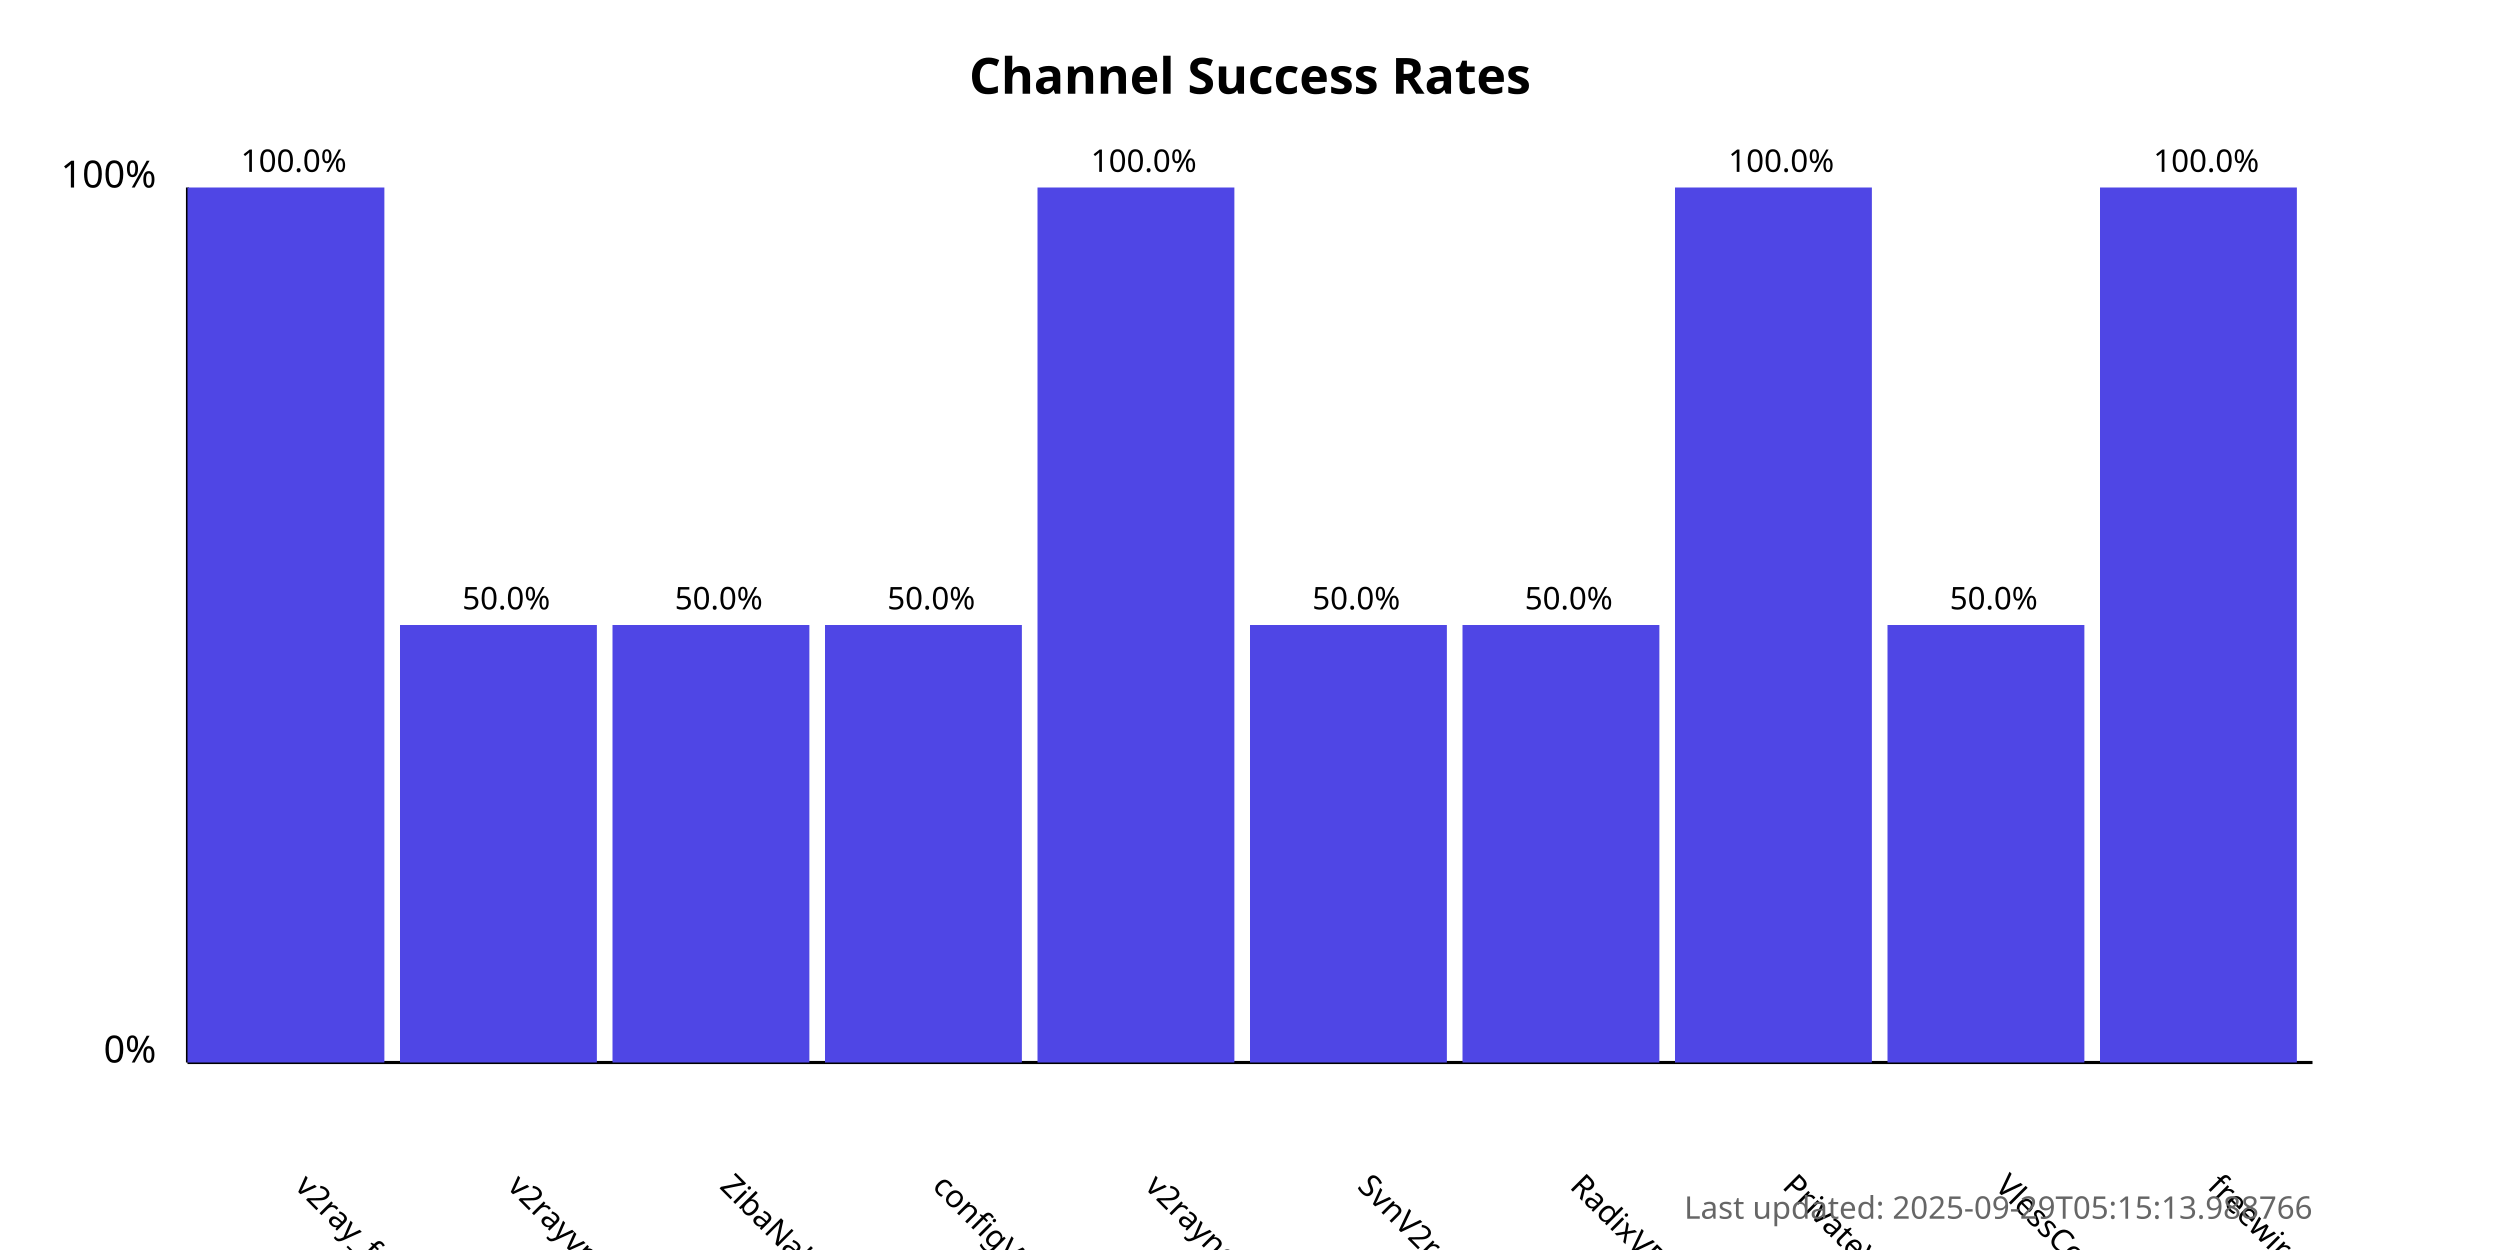
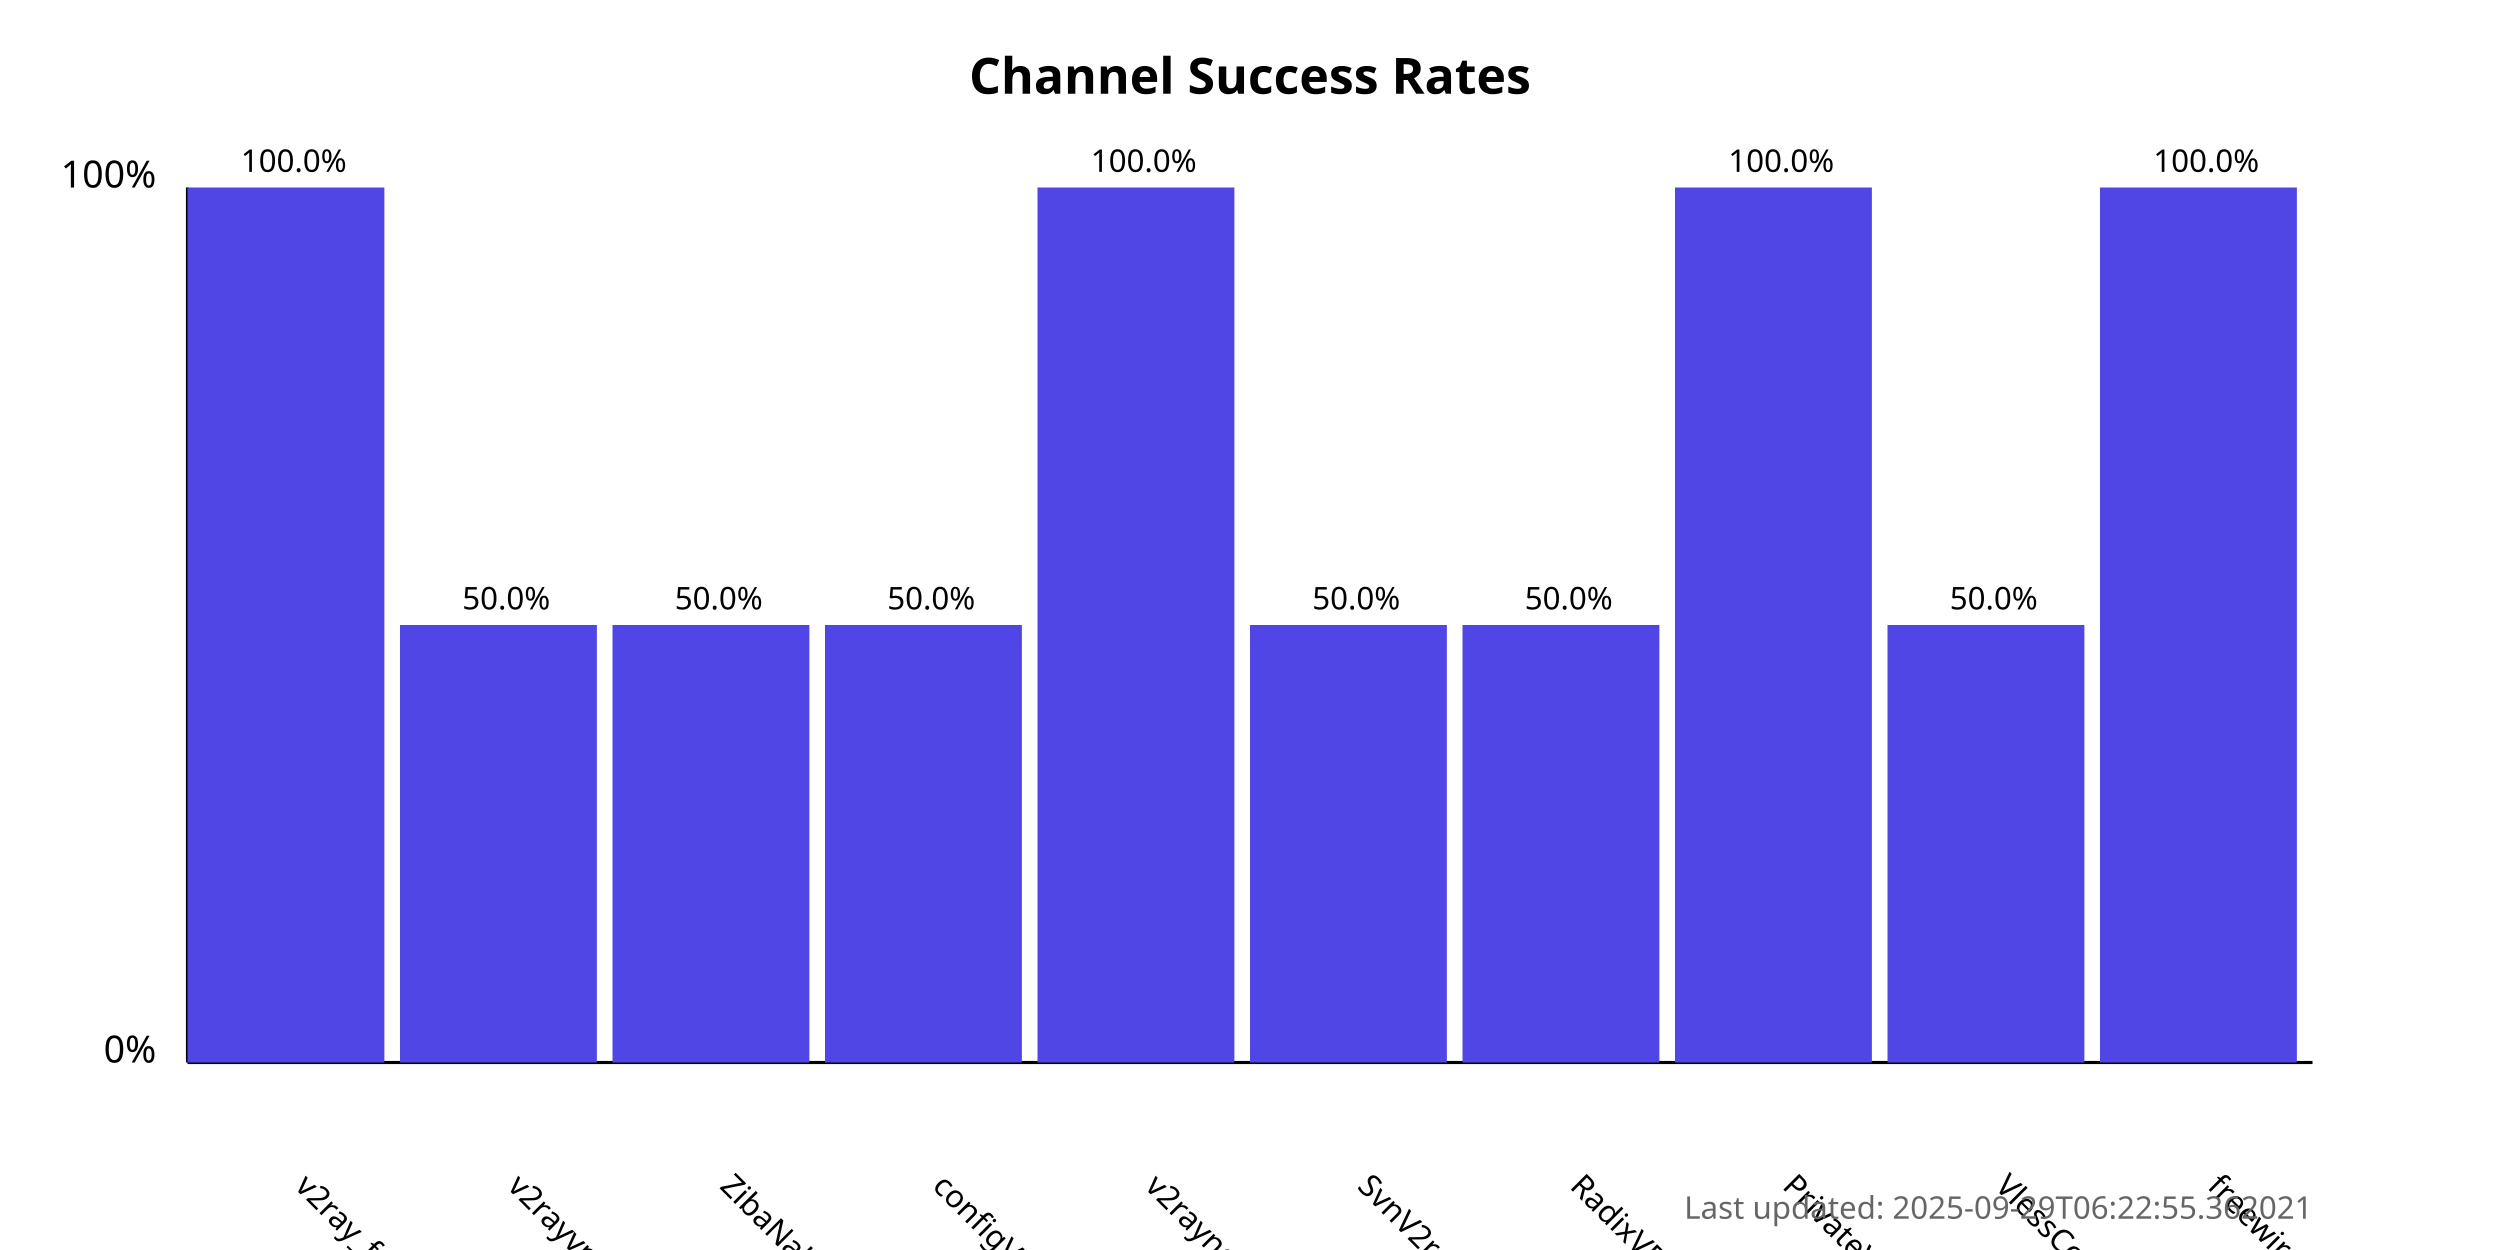
<svg xmlns="http://www.w3.org/2000/svg" width="800" height="400">
  <style>
            .chart-title { font: bold 16px sans-serif; }
            .axis-label { font: 12px sans-serif; }
            .tick-label { font: 10px sans-serif; }
            .bar { fill: #4f46e5; }
            .bar:hover { fill: #6366f1; }
            .timestamp { font: 10px sans-serif; fill: #666; }
        </style>
  <text x="400.0" y="30" text-anchor="middle" class="chart-title">
            Channel Success Rates
        </text>
  <line x1="60" y1="340" x2="60" y2="60" stroke="black" stroke-width="1" />
  <line x1="60" y1="340" x2="740" y2="340" stroke="black" stroke-width="1" />
  <text x="50" y="340" text-anchor="end" class="axis-label">0%</text>
  <text x="50" y="60" text-anchor="end" class="axis-label">100%</text>
  <g>
    <rect x="60" y="60.0" width="63.0" height="280.0" class="bar" />
    <text x="94.0" y="380" transform="rotate(45, 94.0, 380)" text-anchor="start" class="tick-label">
                v2ray_free_conf
            </text>
    <text x="94.0" y="55.0" text-anchor="middle" class="tick-label">
                100.0%
            </text>
  </g>
  <g>
    <rect x="128.0" y="200.0" width="63.0" height="140.0" class="bar" />
    <text x="162.0" y="380" transform="rotate(45, 162.0, 380)" text-anchor="start" class="tick-label">
                v2rayvpno
            </text>
    <text x="162.0" y="195.0" text-anchor="middle" class="tick-label">
                50.0%
            </text>
  </g>
  <g>
    <rect x="196.0" y="200.0" width="63.0" height="140.0" class="bar" />
    <text x="230.0" y="380" transform="rotate(45, 230.0, 380)" text-anchor="start" class="tick-label">
                ZibaNabz
            </text>
    <text x="230.0" y="195.0" text-anchor="middle" class="tick-label">
                50.0%
            </text>
  </g>
  <g>
    <rect x="264.0" y="200.0" width="63.0" height="140.0" class="bar" />
    <text x="298.0" y="380" transform="rotate(45, 298.0, 380)" text-anchor="start" class="tick-label">
                configV2rayForFree
            </text>
    <text x="298.0" y="195.0" text-anchor="middle" class="tick-label">
                50.0%
            </text>
  </g>
  <g>
    <rect x="332.0" y="60.0" width="63.0" height="280.0" class="bar" />
    <text x="366.0" y="380" transform="rotate(45, 366.0, 380)" text-anchor="start" class="tick-label">
                v2rayngvpn
            </text>
    <text x="366.0" y="55.0" text-anchor="middle" class="tick-label">
                100.0%
            </text>
  </g>
  <g>
    <rect x="400.0" y="200.0" width="63.0" height="140.0" class="bar" />
    <text x="434.0" y="380" transform="rotate(45, 434.0, 380)" text-anchor="start" class="tick-label">
                SvnV2ray
            </text>
    <text x="434.0" y="195.0" text-anchor="middle" class="tick-label">
                50.0%
            </text>
  </g>
  <g>
    <rect x="468.0" y="200.0" width="63.0" height="140.0" class="bar" />
    <text x="502.0" y="380" transform="rotate(45, 502.0, 380)" text-anchor="start" class="tick-label">
                RadixVPN
            </text>
    <text x="502.0" y="195.0" text-anchor="middle" class="tick-label">
                50.0%
            </text>
  </g>
  <g>
    <rect x="536.0" y="60.0" width="63.0" height="280.0" class="bar" />
    <text x="570.0" y="380" transform="rotate(45, 570.0, 380)" text-anchor="start" class="tick-label">
                PrivateVPNs
            </text>
    <text x="570.0" y="55.0" text-anchor="middle" class="tick-label">
                100.0%
            </text>
  </g>
  <g>
    <rect x="604.0" y="200.0" width="63.0" height="140.0" class="bar" />
    <text x="638.0" y="380" transform="rotate(45, 638.0, 380)" text-anchor="start" class="tick-label">
                VlessConfig
            </text>
    <text x="638.0" y="195.0" text-anchor="middle" class="tick-label">
                50.0%
            </text>
  </g>
  <g>
    <rect x="672.0" y="60.0" width="63.0" height="280.0" class="bar" />
    <text x="706.0" y="380" transform="rotate(45, 706.0, 380)" text-anchor="start" class="tick-label">
                freewireguard
            </text>
    <text x="706.0" y="55.0" text-anchor="middle" class="tick-label">
                100.0%
            </text>
  </g>
  <text x="740" y="390" text-anchor="end" class="timestamp">
-             Last updated: 2025-09-29T05:15:13.988766
+             Last updated: 2025-09-29T06:22:55.362021
        </text>
</svg>
